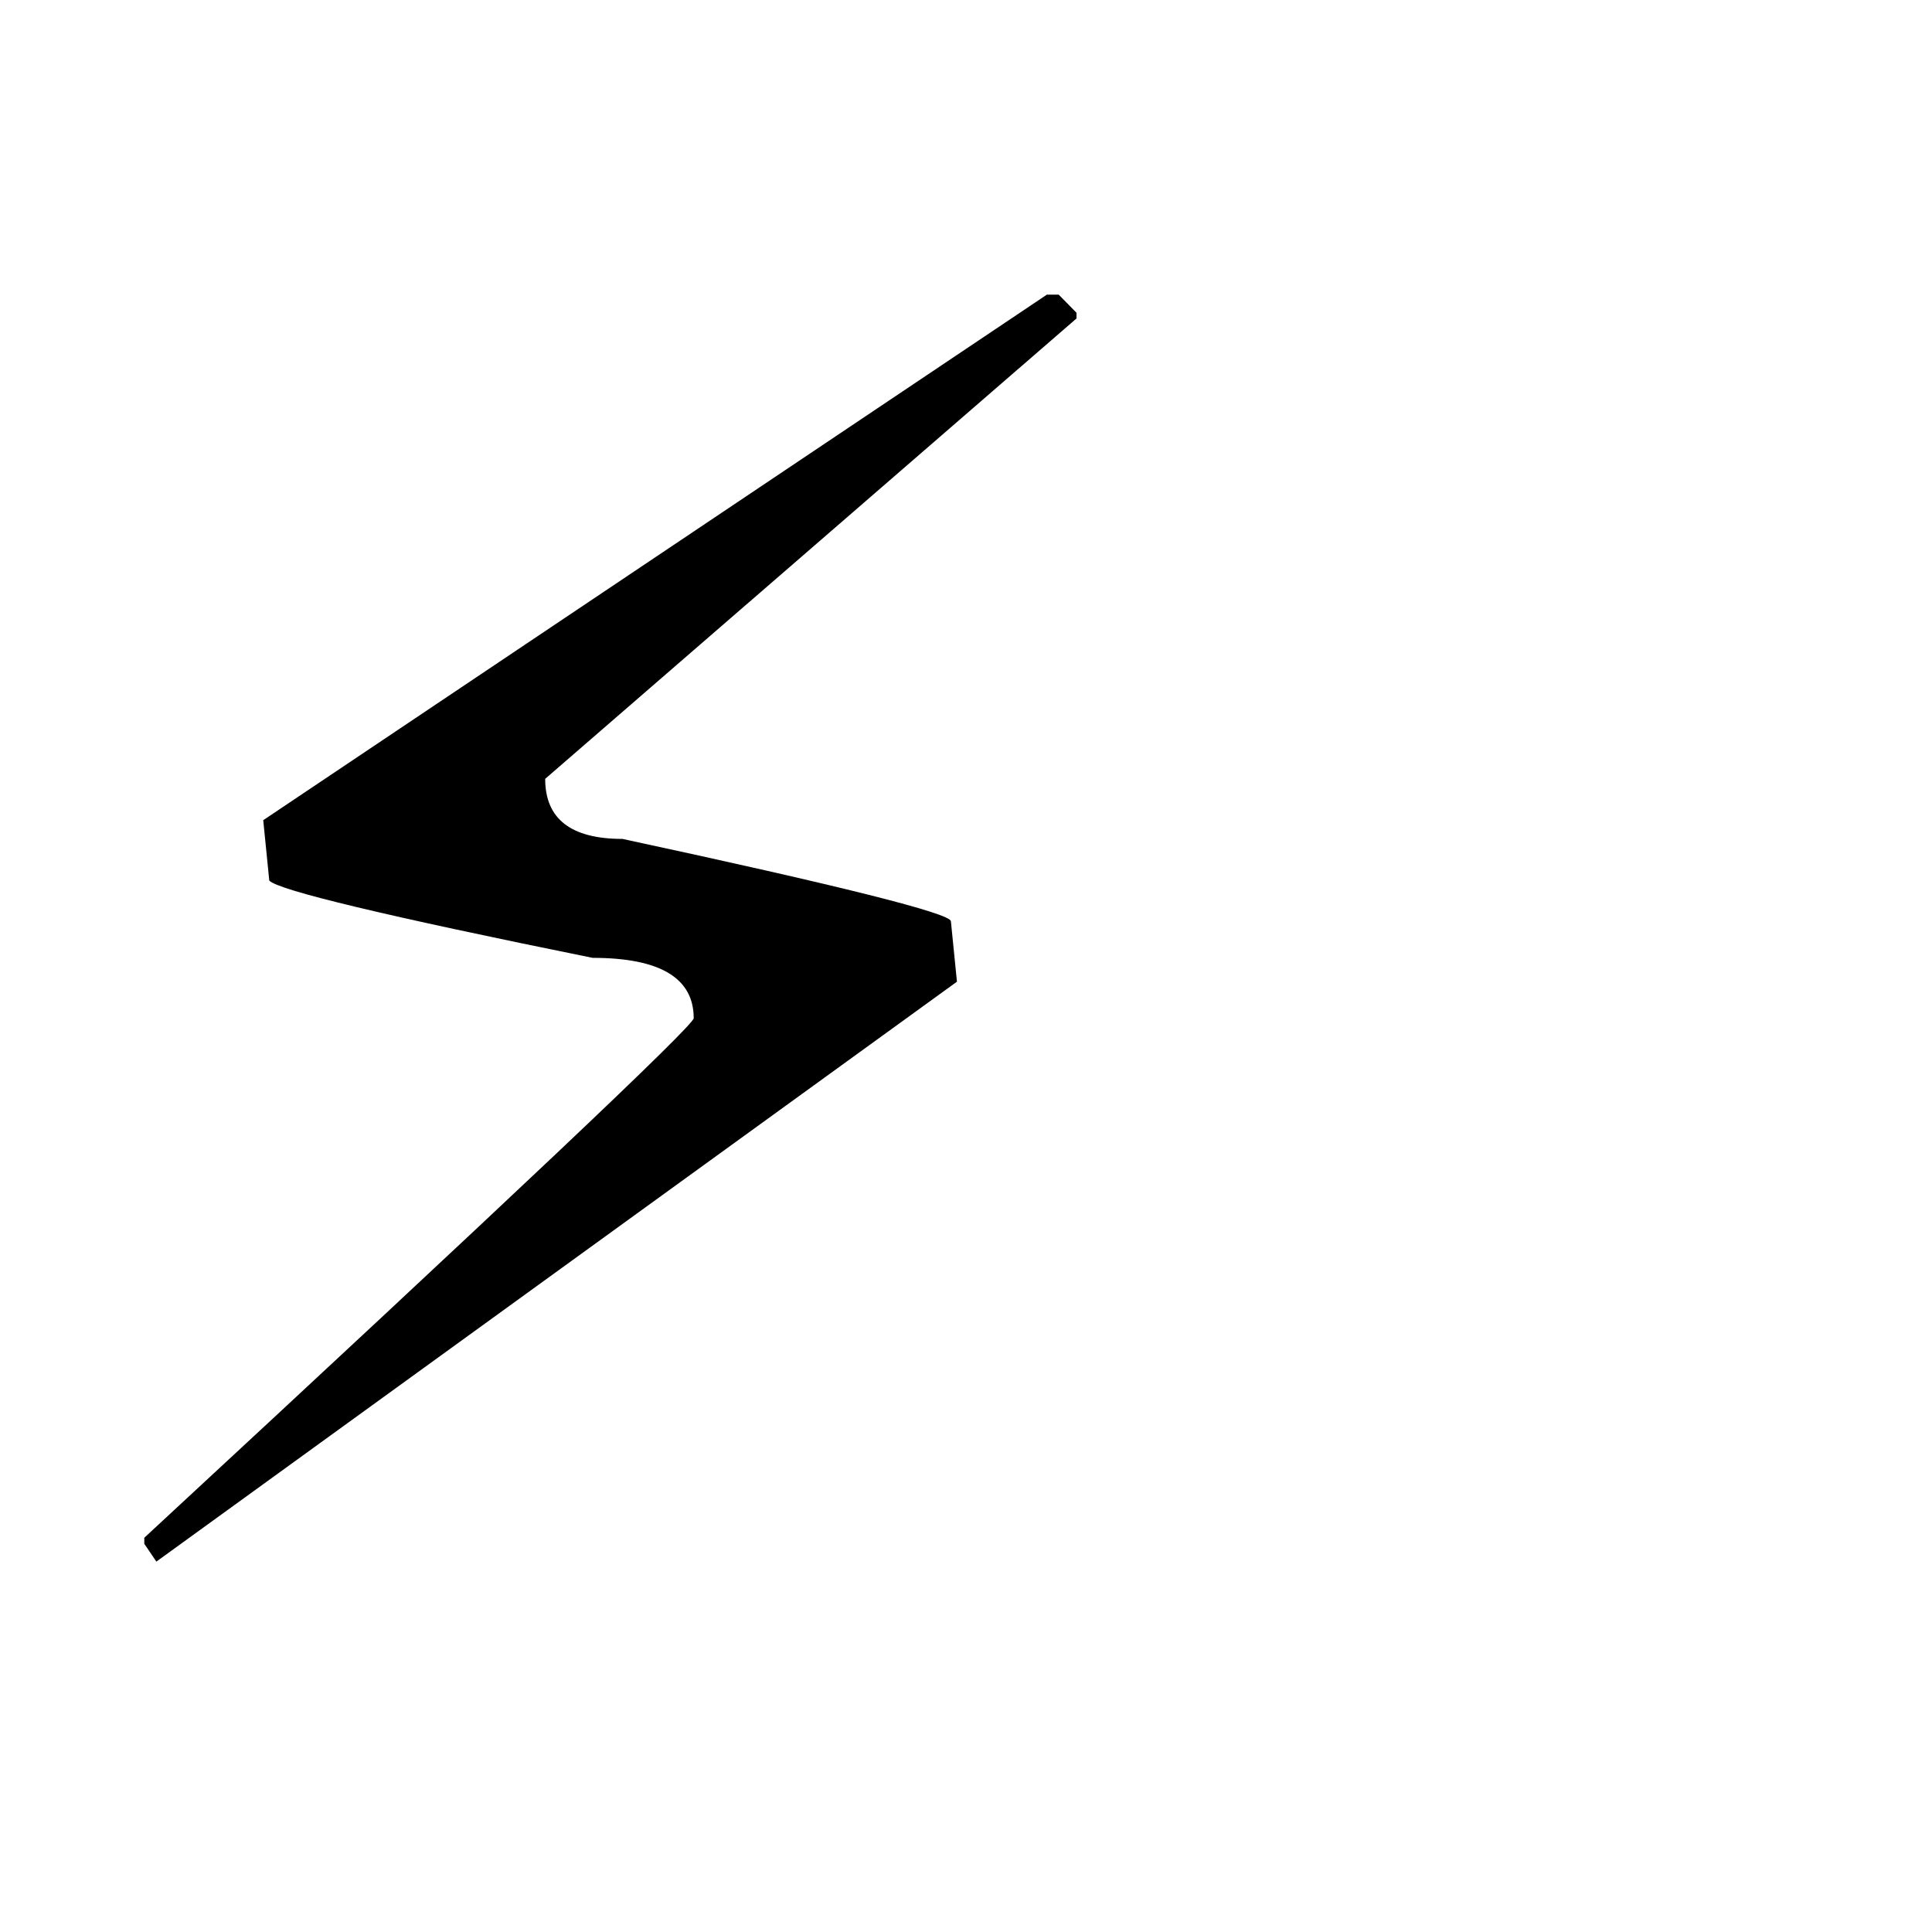
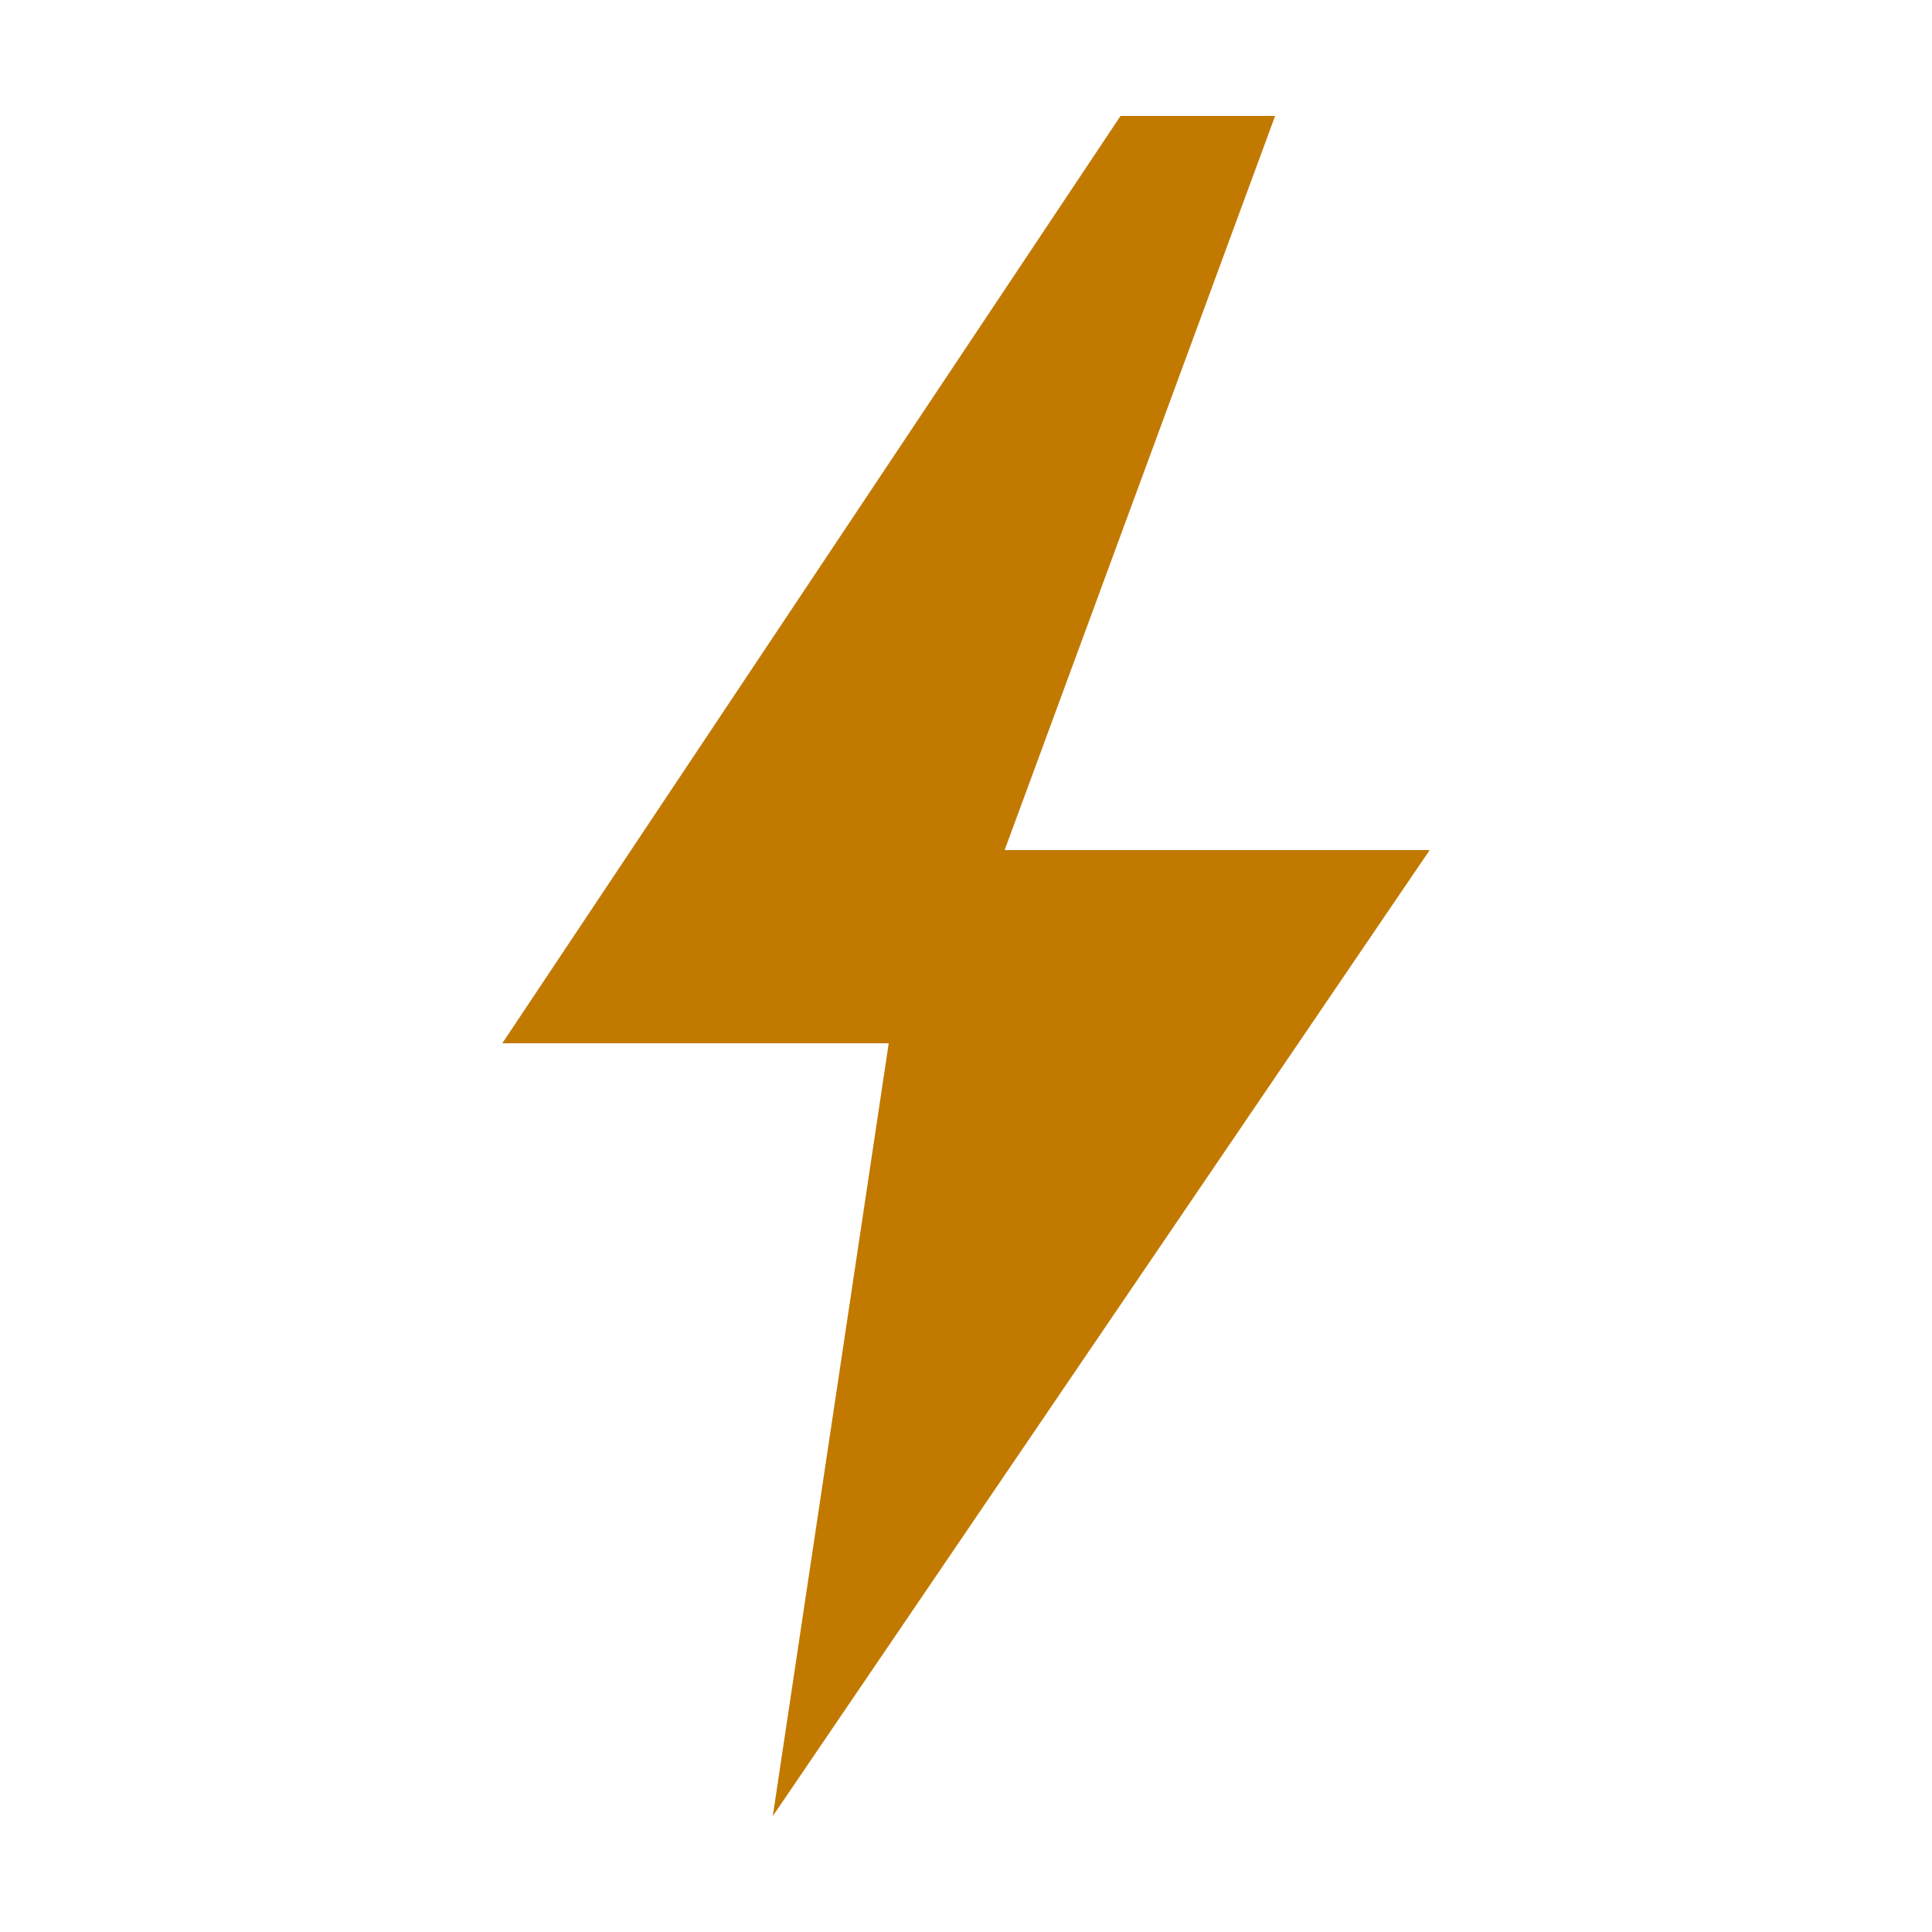
<svg xmlns="http://www.w3.org/2000/svg" viewBox="0 0 100 100">
-   <text y=".9em" font-size="90">⚡</text>
+   <style>
+     polygon { fill: #c27900; }
+     @media (prefers-color-scheme: dark) { polygon { fill: #ffb454; } }
+   </style>
+   <polygon points="58,6 26,54 46,54 40,94 74,44 52,44 66,6" />
</svg>
